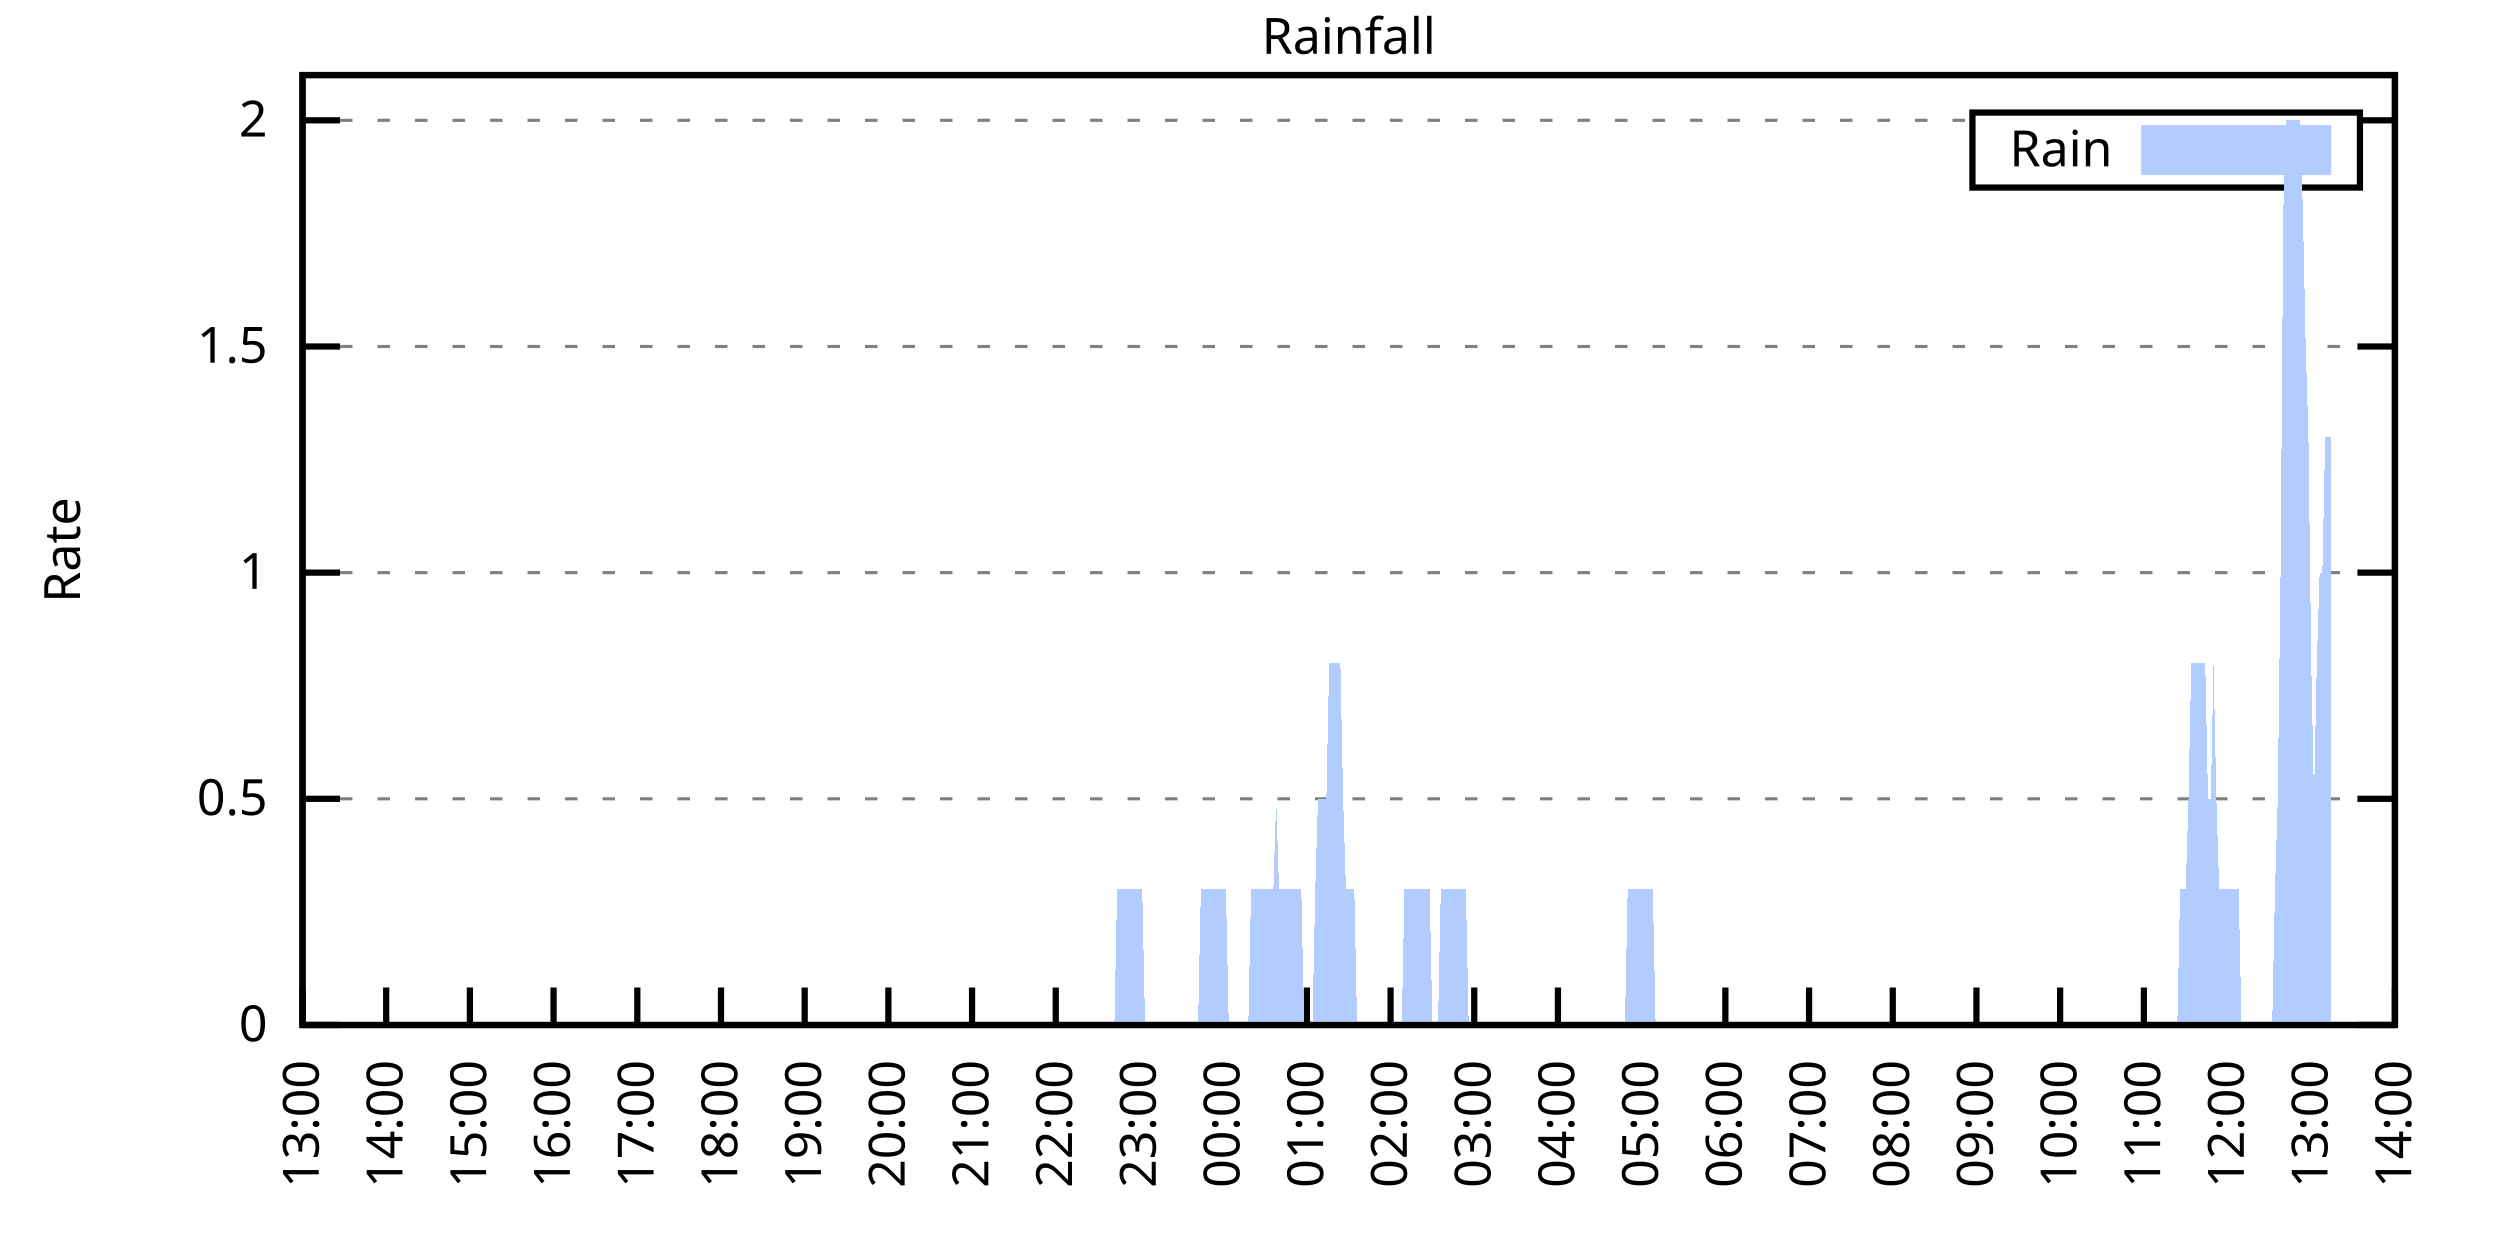
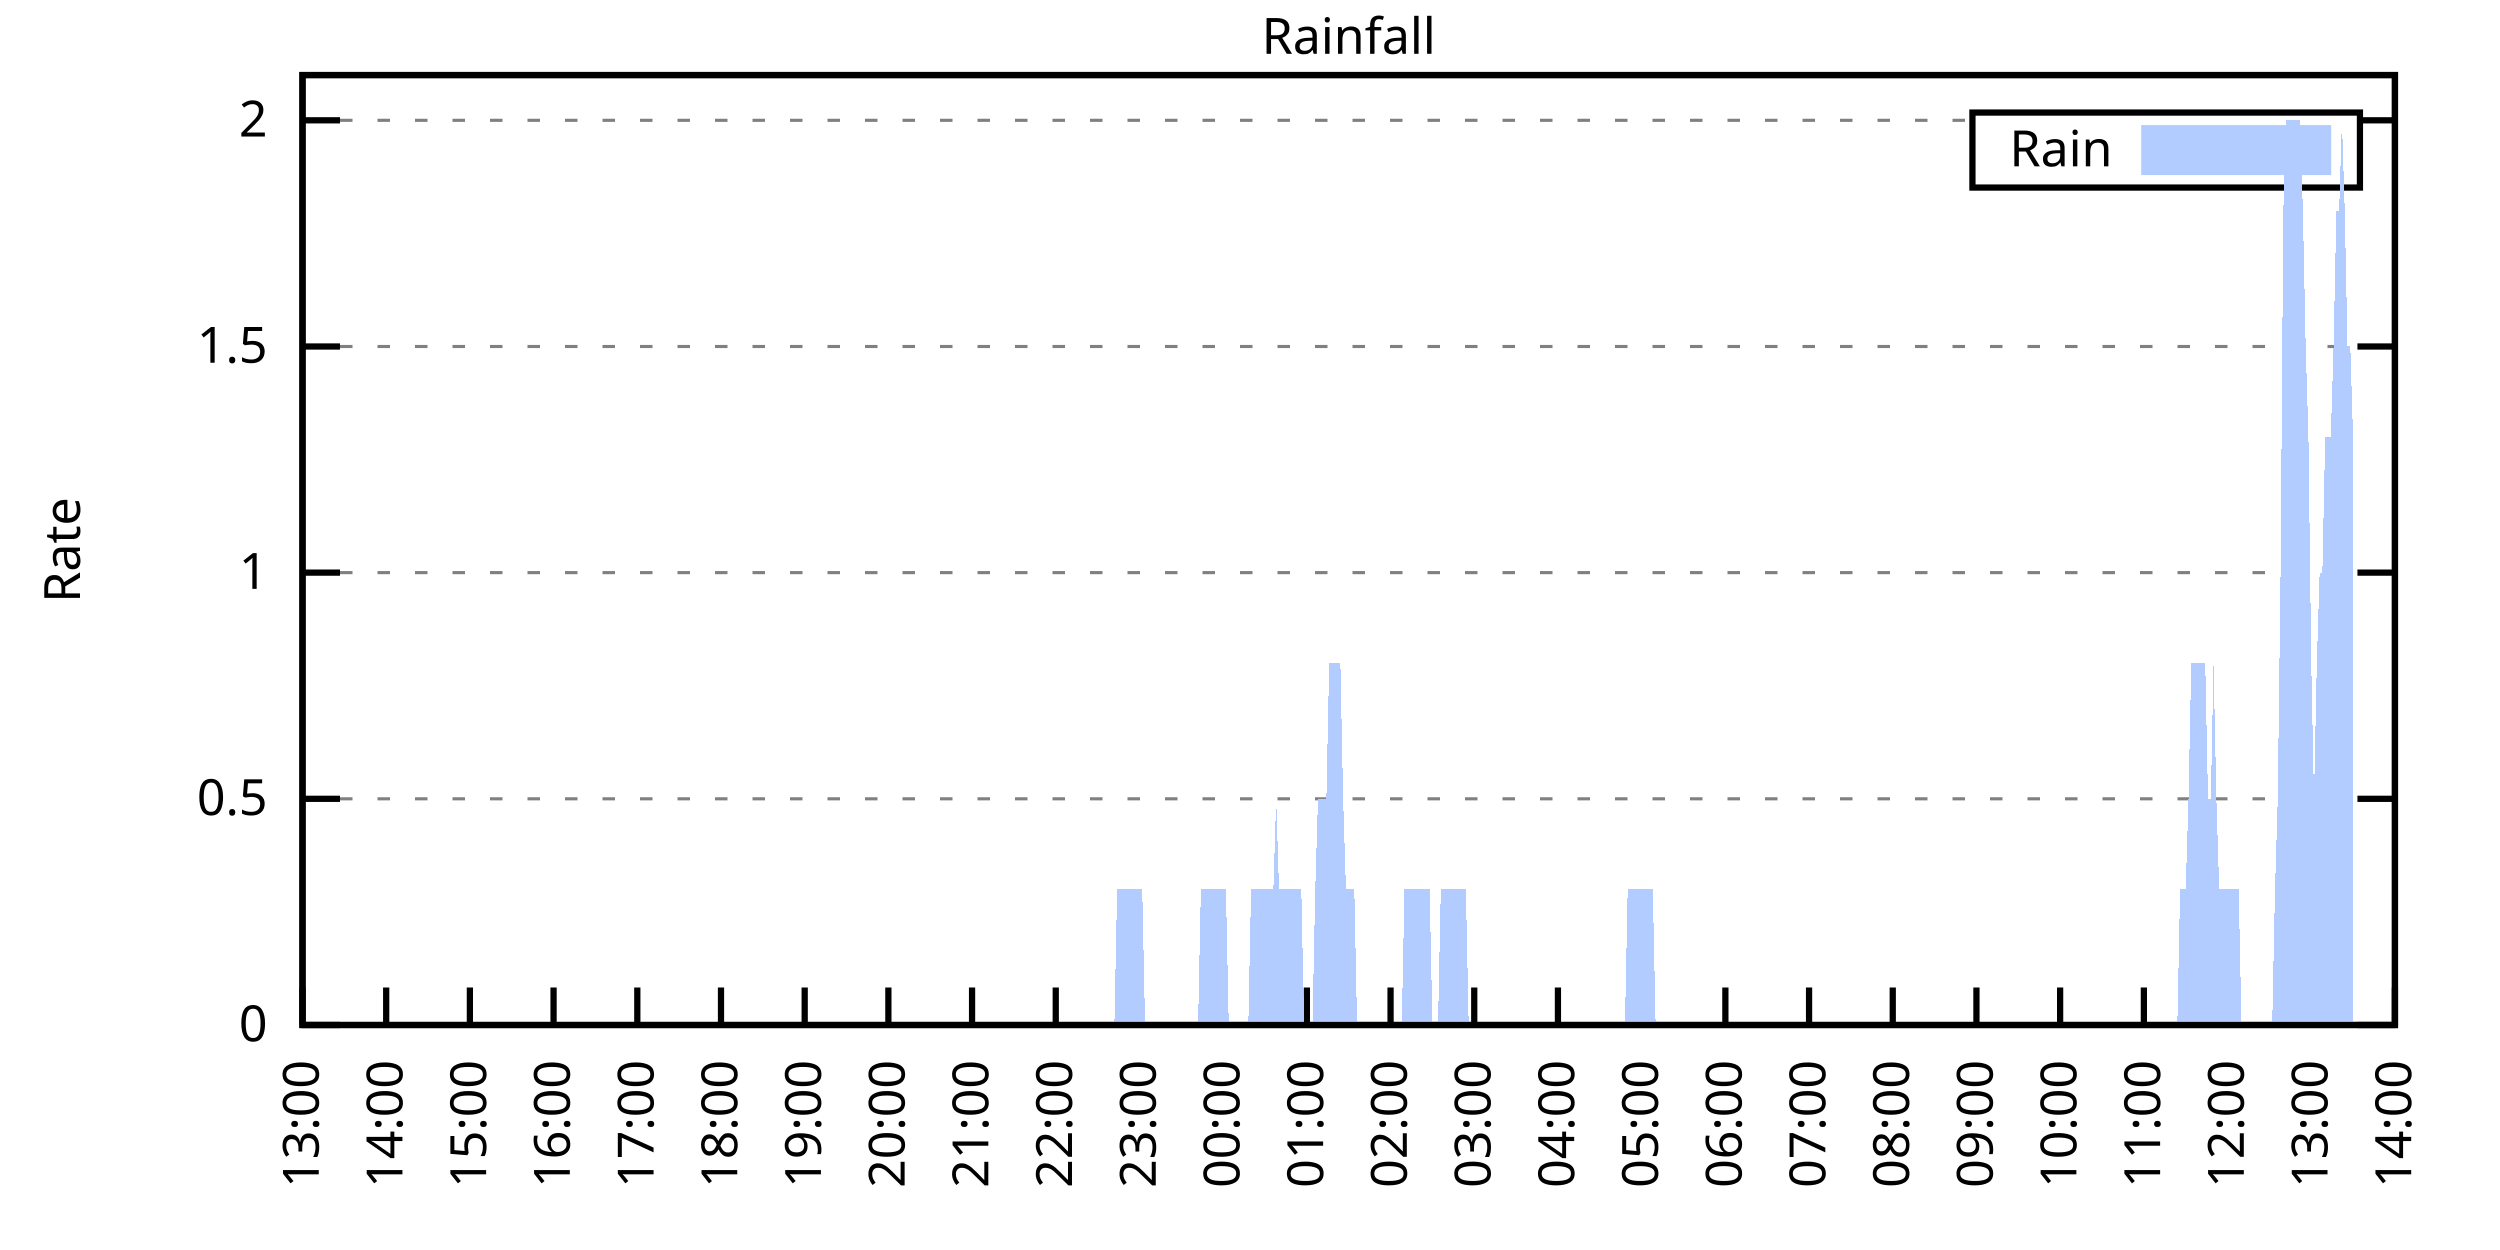
<svg xmlns="http://www.w3.org/2000/svg" xmlns:xlink="http://www.w3.org/1999/xlink" width="400" height="200" viewBox="0 0 400 200">
  <g id="gnuplot_canvas">
    <rect x="0" y="0" width="400" height="200" fill="none" />
    <defs>
      <circle id="gpDot" r="0.5" stroke-width="0.5" stroke="currentColor" />
      <path id="gpPt0" stroke-width="0.333" stroke="currentColor" d="M-1,0 h2 M0,-1 v2" />
      <path id="gpPt1" stroke-width="0.333" stroke="currentColor" d="M-1,-1 L1,1 M1,-1 L-1,1" />
      <path id="gpPt2" stroke-width="0.333" stroke="currentColor" d="M-1,0 L1,0 M0,-1 L0,1 M-1,-1 L1,1 M-1,1 L1,-1" />
      <rect id="gpPt3" stroke-width="0.333" stroke="currentColor" x="-1" y="-1" width="2" height="2" />
      <rect id="gpPt4" stroke-width="0.333" stroke="currentColor" fill="currentColor" x="-1" y="-1" width="2" height="2" />
      <circle id="gpPt5" stroke-width="0.333" stroke="currentColor" cx="0" cy="0" r="1" />
      <use xlink:href="#gpPt5" id="gpPt6" fill="currentColor" stroke="none" />
      <path id="gpPt7" stroke-width="0.333" stroke="currentColor" d="M0,-1.33 L-1.33,0.67 L1.33,0.67 z" />
      <use xlink:href="#gpPt7" id="gpPt8" fill="currentColor" stroke="none" />
      <use xlink:href="#gpPt7" id="gpPt9" stroke="currentColor" transform="rotate(180)" />
      <use xlink:href="#gpPt9" id="gpPt10" fill="currentColor" stroke="none" />
      <use xlink:href="#gpPt3" id="gpPt11" stroke="currentColor" transform="rotate(45)" />
      <use xlink:href="#gpPt11" id="gpPt12" fill="currentColor" stroke="none" />
      <path id="gpPt13" stroke-width="0.333" stroke="currentColor" d="M0,1.330 L1.265,0.411 L0.782,-1.067 L-0.782,-1.076 L-1.265,0.411 z" />
      <use xlink:href="#gpPt13" id="gpPt14" fill="currentColor" stroke="none" />
      <filter id="textbox" filterUnits="objectBoundingBox" x="0" y="0" height="1" width="1">
        <feFlood flood-color="white" flood-opacity="1" result="bgnd" />
        <feComposite in="SourceGraphic" in2="bgnd" operator="atop" />
      </filter>
      <filter id="greybox" filterUnits="objectBoundingBox" x="0" y="0" height="1" width="1">
        <feFlood flood-color="lightgrey" flood-opacity="1" result="grey" />
        <feComposite in="SourceGraphic" in2="grey" operator="atop" />
      </filter>
    </defs>
    <g fill="none" color="white" stroke="currentColor" stroke-width="1.00" stroke-linecap="butt" stroke-linejoin="miter">
</g>
    <g fill="none" color="black" stroke="currentColor" stroke-width="1.00" stroke-linecap="butt" stroke-linejoin="miter">
      <g stroke="none" shape-rendering="crispEdges">
        <polygon fill="rgb(255, 255, 255)" points="48.40,164.00 383.18,164.00 383.18,12.02 48.40,12.02 " />
      </g>
    </g>
    <g fill="none" color="black" stroke="currentColor" stroke-width="1.00" stroke-linecap="butt" stroke-linejoin="miter">
</g>
    <g fill="none" color="black" stroke="black" stroke-width="0.50" stroke-linecap="butt" stroke-linejoin="miter">
</g>
    <g fill="none" color="gray" stroke="currentColor" stroke-width="0.50" stroke-linecap="butt" stroke-linejoin="miter">
      <path stroke="gray" stroke-dasharray="2,4" class="gridline" d="M48.40,164.00 L383.19,164.00  " />
    </g>
    <g fill="none" color="gray" stroke="gray" stroke-width="1.00" stroke-linecap="butt" stroke-linejoin="miter">
</g>
    <g fill="none" color="black" stroke="currentColor" stroke-width="1.00" stroke-linecap="butt" stroke-linejoin="miter">
      <path stroke="black" d="M48.40,164.00 L54.40,164.00 M383.19,164.00 L377.19,164.00  " />
      <g transform="translate(42.80,166.60)" stroke="none" fill="black" font-family="Sans" font-size="8.00" text-anchor="end">
        <text>
          <tspan font-family="Sans"> 0</tspan>
        </text>
      </g>
    </g>
    <g fill="none" color="black" stroke="currentColor" stroke-width="1.00" stroke-linecap="butt" stroke-linejoin="miter">
</g>
    <g fill="none" color="black" stroke="black" stroke-width="0.50" stroke-linecap="butt" stroke-linejoin="miter">
</g>
    <g fill="none" color="gray" stroke="currentColor" stroke-width="0.50" stroke-linecap="butt" stroke-linejoin="miter">
      <path stroke="gray" stroke-dasharray="2,4" class="gridline" d="M48.40,127.81 L383.19,127.81  " />
    </g>
    <g fill="none" color="gray" stroke="gray" stroke-width="1.00" stroke-linecap="butt" stroke-linejoin="miter">
</g>
    <g fill="none" color="black" stroke="currentColor" stroke-width="1.00" stroke-linecap="butt" stroke-linejoin="miter">
      <path stroke="black" d="M48.40,127.81 L54.40,127.81 M383.19,127.81 L377.19,127.81  " />
      <g transform="translate(42.80,130.41)" stroke="none" fill="black" font-family="Sans" font-size="8.00" text-anchor="end">
        <text>
          <tspan font-family="Sans"> 0.5</tspan>
        </text>
      </g>
    </g>
    <g fill="none" color="black" stroke="currentColor" stroke-width="1.00" stroke-linecap="butt" stroke-linejoin="miter">
</g>
    <g fill="none" color="black" stroke="black" stroke-width="0.50" stroke-linecap="butt" stroke-linejoin="miter">
</g>
    <g fill="none" color="gray" stroke="currentColor" stroke-width="0.50" stroke-linecap="butt" stroke-linejoin="miter">
      <path stroke="gray" stroke-dasharray="2,4" class="gridline" d="M48.40,91.62 L383.19,91.62  " />
    </g>
    <g fill="none" color="gray" stroke="gray" stroke-width="1.00" stroke-linecap="butt" stroke-linejoin="miter">
</g>
    <g fill="none" color="black" stroke="currentColor" stroke-width="1.00" stroke-linecap="butt" stroke-linejoin="miter">
      <path stroke="black" d="M48.40,91.62 L54.40,91.62 M383.19,91.62 L377.19,91.62  " />
      <g transform="translate(42.80,94.22)" stroke="none" fill="black" font-family="Sans" font-size="8.00" text-anchor="end">
        <text>
          <tspan font-family="Sans"> 1</tspan>
        </text>
      </g>
    </g>
    <g fill="none" color="black" stroke="currentColor" stroke-width="1.00" stroke-linecap="butt" stroke-linejoin="miter">
</g>
    <g fill="none" color="black" stroke="black" stroke-width="0.50" stroke-linecap="butt" stroke-linejoin="miter">
</g>
    <g fill="none" color="gray" stroke="currentColor" stroke-width="0.50" stroke-linecap="butt" stroke-linejoin="miter">
      <path stroke="gray" stroke-dasharray="2,4" class="gridline" d="M48.40,55.44 L383.19,55.44  " />
    </g>
    <g fill="none" color="gray" stroke="gray" stroke-width="1.00" stroke-linecap="butt" stroke-linejoin="miter">
</g>
    <g fill="none" color="black" stroke="currentColor" stroke-width="1.00" stroke-linecap="butt" stroke-linejoin="miter">
      <path stroke="black" d="M48.40,55.44 L54.40,55.44 M383.19,55.44 L377.19,55.44  " />
      <g transform="translate(42.80,58.04)" stroke="none" fill="black" font-family="Sans" font-size="8.00" text-anchor="end">
        <text>
          <tspan font-family="Sans"> 1.5</tspan>
        </text>
      </g>
    </g>
    <g fill="none" color="black" stroke="currentColor" stroke-width="1.00" stroke-linecap="butt" stroke-linejoin="miter">
</g>
    <g fill="none" color="black" stroke="black" stroke-width="0.50" stroke-linecap="butt" stroke-linejoin="miter">
</g>
    <g fill="none" color="gray" stroke="currentColor" stroke-width="0.50" stroke-linecap="butt" stroke-linejoin="miter">
      <path stroke="gray" stroke-dasharray="2,4" class="gridline" d="M48.40,19.25 L315.59,19.25 M377.59,19.25 L383.19,19.25  " />
    </g>
    <g fill="none" color="gray" stroke="gray" stroke-width="1.00" stroke-linecap="butt" stroke-linejoin="miter">
</g>
    <g fill="none" color="black" stroke="currentColor" stroke-width="1.00" stroke-linecap="butt" stroke-linejoin="miter">
      <path stroke="black" d="M48.40,19.25 L54.40,19.25 M383.19,19.25 L377.19,19.25  " />
      <g transform="translate(42.80,21.85)" stroke="none" fill="black" font-family="Sans" font-size="8.00" text-anchor="end">
        <text>
          <tspan font-family="Sans"> 2</tspan>
        </text>
      </g>
    </g>
    <g fill="none" color="black" stroke="currentColor" stroke-width="1.00" stroke-linecap="butt" stroke-linejoin="miter">
      <path stroke="black" d="M48.40,164.00 L48.40,158.00  " />
      <g transform="translate(51.00,169.60) rotate(270.00)" stroke="none" fill="black" font-family="Sans" font-size="8.00" text-anchor="end">
        <text>
          <tspan font-family="Sans">13:00</tspan>
        </text>
      </g>
    </g>
    <g fill="none" color="black" stroke="currentColor" stroke-width="1.00" stroke-linecap="butt" stroke-linejoin="miter">
      <path stroke="black" d="M61.79,164.00 L61.79,158.00  " />
      <g transform="translate(64.39,169.60) rotate(270.00)" stroke="none" fill="black" font-family="Sans" font-size="8.00" text-anchor="end">
        <text>
          <tspan font-family="Sans">14:00</tspan>
        </text>
      </g>
    </g>
    <g fill="none" color="black" stroke="currentColor" stroke-width="1.00" stroke-linecap="butt" stroke-linejoin="miter">
      <path stroke="black" d="M75.18,164.00 L75.18,158.00  " />
      <g transform="translate(77.78,169.60) rotate(270.00)" stroke="none" fill="black" font-family="Sans" font-size="8.00" text-anchor="end">
        <text>
          <tspan font-family="Sans">15:00</tspan>
        </text>
      </g>
    </g>
    <g fill="none" color="black" stroke="currentColor" stroke-width="1.00" stroke-linecap="butt" stroke-linejoin="miter">
      <path stroke="black" d="M88.57,164.00 L88.57,158.00  " />
      <g transform="translate(91.17,169.60) rotate(270.00)" stroke="none" fill="black" font-family="Sans" font-size="8.00" text-anchor="end">
        <text>
          <tspan font-family="Sans">16:00</tspan>
        </text>
      </g>
    </g>
    <g fill="none" color="black" stroke="currentColor" stroke-width="1.00" stroke-linecap="butt" stroke-linejoin="miter">
      <path stroke="black" d="M101.97,164.00 L101.97,158.00  " />
      <g transform="translate(104.57,169.60) rotate(270.00)" stroke="none" fill="black" font-family="Sans" font-size="8.00" text-anchor="end">
        <text>
          <tspan font-family="Sans">17:00</tspan>
        </text>
      </g>
    </g>
    <g fill="none" color="black" stroke="currentColor" stroke-width="1.00" stroke-linecap="butt" stroke-linejoin="miter">
      <path stroke="black" d="M115.36,164.00 L115.36,158.00  " />
      <g transform="translate(117.96,169.60) rotate(270.00)" stroke="none" fill="black" font-family="Sans" font-size="8.00" text-anchor="end">
        <text>
          <tspan font-family="Sans">18:00</tspan>
        </text>
      </g>
    </g>
    <g fill="none" color="black" stroke="currentColor" stroke-width="1.00" stroke-linecap="butt" stroke-linejoin="miter">
      <path stroke="black" d="M128.75,164.00 L128.75,158.00  " />
      <g transform="translate(131.35,169.60) rotate(270.00)" stroke="none" fill="black" font-family="Sans" font-size="8.00" text-anchor="end">
        <text>
          <tspan font-family="Sans">19:00</tspan>
        </text>
      </g>
    </g>
    <g fill="none" color="black" stroke="currentColor" stroke-width="1.00" stroke-linecap="butt" stroke-linejoin="miter">
      <path stroke="black" d="M142.14,164.00 L142.14,158.00  " />
      <g transform="translate(144.74,169.60) rotate(270.00)" stroke="none" fill="black" font-family="Sans" font-size="8.00" text-anchor="end">
        <text>
          <tspan font-family="Sans">20:00</tspan>
        </text>
      </g>
    </g>
    <g fill="none" color="black" stroke="currentColor" stroke-width="1.00" stroke-linecap="butt" stroke-linejoin="miter">
      <path stroke="black" d="M155.53,164.00 L155.53,158.00  " />
      <g transform="translate(158.13,169.60) rotate(270.00)" stroke="none" fill="black" font-family="Sans" font-size="8.00" text-anchor="end">
        <text>
          <tspan font-family="Sans">21:00</tspan>
        </text>
      </g>
    </g>
    <g fill="none" color="black" stroke="currentColor" stroke-width="1.00" stroke-linecap="butt" stroke-linejoin="miter">
      <path stroke="black" d="M168.92,164.00 L168.92,158.00  " />
      <g transform="translate(171.52,169.60) rotate(270.00)" stroke="none" fill="black" font-family="Sans" font-size="8.00" text-anchor="end">
        <text>
          <tspan font-family="Sans">22:00</tspan>
        </text>
      </g>
    </g>
    <g fill="none" color="black" stroke="currentColor" stroke-width="1.00" stroke-linecap="butt" stroke-linejoin="miter">
      <path stroke="black" d="M182.32,164.00 L182.32,158.00  " />
      <g transform="translate(184.92,169.60) rotate(270.00)" stroke="none" fill="black" font-family="Sans" font-size="8.00" text-anchor="end">
        <text>
          <tspan font-family="Sans">23:00</tspan>
        </text>
      </g>
    </g>
    <g fill="none" color="black" stroke="currentColor" stroke-width="1.00" stroke-linecap="butt" stroke-linejoin="miter">
      <path stroke="black" d="M195.71,164.00 L195.71,158.00  " />
      <g transform="translate(198.31,169.60) rotate(270.00)" stroke="none" fill="black" font-family="Sans" font-size="8.00" text-anchor="end">
        <text>
          <tspan font-family="Sans">00:00</tspan>
        </text>
      </g>
    </g>
    <g fill="none" color="black" stroke="currentColor" stroke-width="1.00" stroke-linecap="butt" stroke-linejoin="miter">
      <path stroke="black" d="M209.10,164.00 L209.10,158.00  " />
      <g transform="translate(211.70,169.60) rotate(270.00)" stroke="none" fill="black" font-family="Sans" font-size="8.00" text-anchor="end">
        <text>
          <tspan font-family="Sans">01:00</tspan>
        </text>
      </g>
    </g>
    <g fill="none" color="black" stroke="currentColor" stroke-width="1.00" stroke-linecap="butt" stroke-linejoin="miter">
      <path stroke="black" d="M222.49,164.00 L222.49,158.00  " />
      <g transform="translate(225.09,169.60) rotate(270.00)" stroke="none" fill="black" font-family="Sans" font-size="8.00" text-anchor="end">
        <text>
          <tspan font-family="Sans">02:00</tspan>
        </text>
      </g>
    </g>
    <g fill="none" color="black" stroke="currentColor" stroke-width="1.00" stroke-linecap="butt" stroke-linejoin="miter">
      <path stroke="black" d="M235.88,164.00 L235.88,158.00  " />
      <g transform="translate(238.48,169.60) rotate(270.00)" stroke="none" fill="black" font-family="Sans" font-size="8.00" text-anchor="end">
        <text>
          <tspan font-family="Sans">03:00</tspan>
        </text>
      </g>
    </g>
    <g fill="none" color="black" stroke="currentColor" stroke-width="1.00" stroke-linecap="butt" stroke-linejoin="miter">
      <path stroke="black" d="M249.27,164.00 L249.27,158.00  " />
      <g transform="translate(251.87,169.60) rotate(270.00)" stroke="none" fill="black" font-family="Sans" font-size="8.00" text-anchor="end">
        <text>
          <tspan font-family="Sans">04:00</tspan>
        </text>
      </g>
    </g>
    <g fill="none" color="black" stroke="currentColor" stroke-width="1.00" stroke-linecap="butt" stroke-linejoin="miter">
      <path stroke="black" d="M262.67,164.00 L262.67,158.00  " />
      <g transform="translate(265.27,169.60) rotate(270.00)" stroke="none" fill="black" font-family="Sans" font-size="8.00" text-anchor="end">
        <text>
          <tspan font-family="Sans">05:00</tspan>
        </text>
      </g>
    </g>
    <g fill="none" color="black" stroke="currentColor" stroke-width="1.00" stroke-linecap="butt" stroke-linejoin="miter">
      <path stroke="black" d="M276.06,164.00 L276.06,158.00  " />
      <g transform="translate(278.66,169.60) rotate(270.00)" stroke="none" fill="black" font-family="Sans" font-size="8.00" text-anchor="end">
        <text>
          <tspan font-family="Sans">06:00</tspan>
        </text>
      </g>
    </g>
    <g fill="none" color="black" stroke="currentColor" stroke-width="1.00" stroke-linecap="butt" stroke-linejoin="miter">
      <path stroke="black" d="M289.45,164.00 L289.45,158.00  " />
      <g transform="translate(292.05,169.60) rotate(270.00)" stroke="none" fill="black" font-family="Sans" font-size="8.00" text-anchor="end">
        <text>
          <tspan font-family="Sans">07:00</tspan>
        </text>
      </g>
    </g>
    <g fill="none" color="black" stroke="currentColor" stroke-width="1.00" stroke-linecap="butt" stroke-linejoin="miter">
      <path stroke="black" d="M302.84,164.00 L302.84,158.00  " />
      <g transform="translate(305.44,169.60) rotate(270.00)" stroke="none" fill="black" font-family="Sans" font-size="8.00" text-anchor="end">
        <text>
          <tspan font-family="Sans">08:00</tspan>
        </text>
      </g>
    </g>
    <g fill="none" color="black" stroke="currentColor" stroke-width="1.00" stroke-linecap="butt" stroke-linejoin="miter">
      <path stroke="black" d="M316.23,164.00 L316.23,158.00  " />
      <g transform="translate(318.83,169.60) rotate(270.00)" stroke="none" fill="black" font-family="Sans" font-size="8.00" text-anchor="end">
        <text>
          <tspan font-family="Sans">09:00</tspan>
        </text>
      </g>
    </g>
    <g fill="none" color="black" stroke="currentColor" stroke-width="1.00" stroke-linecap="butt" stroke-linejoin="miter">
      <path stroke="black" d="M329.62,164.00 L329.62,158.00  " />
      <g transform="translate(332.22,169.60) rotate(270.00)" stroke="none" fill="black" font-family="Sans" font-size="8.00" text-anchor="end">
        <text>
          <tspan font-family="Sans">10:00</tspan>
        </text>
      </g>
    </g>
    <g fill="none" color="black" stroke="currentColor" stroke-width="1.00" stroke-linecap="butt" stroke-linejoin="miter">
      <path stroke="black" d="M343.02,164.00 L343.02,158.00  " />
      <g transform="translate(345.62,169.60) rotate(270.00)" stroke="none" fill="black" font-family="Sans" font-size="8.00" text-anchor="end">
        <text>
          <tspan font-family="Sans">11:00</tspan>
        </text>
      </g>
    </g>
    <g fill="none" color="black" stroke="currentColor" stroke-width="1.00" stroke-linecap="butt" stroke-linejoin="miter">
      <path stroke="black" d="M356.41,164.00 L356.41,158.00  " />
      <g transform="translate(359.01,169.60) rotate(270.00)" stroke="none" fill="black" font-family="Sans" font-size="8.00" text-anchor="end">
        <text>
          <tspan font-family="Sans">12:00</tspan>
        </text>
      </g>
    </g>
    <g fill="none" color="black" stroke="currentColor" stroke-width="1.00" stroke-linecap="butt" stroke-linejoin="miter">
      <path stroke="black" d="M369.80,164.00 L369.80,158.00  " />
      <g transform="translate(372.40,169.60) rotate(270.00)" stroke="none" fill="black" font-family="Sans" font-size="8.00" text-anchor="end">
        <text>
          <tspan font-family="Sans">13:00</tspan>
        </text>
      </g>
    </g>
    <g fill="none" color="black" stroke="currentColor" stroke-width="1.00" stroke-linecap="butt" stroke-linejoin="miter">
      <path stroke="black" d="M383.19,164.00 L383.19,158.00  " />
      <g transform="translate(385.79,169.60) rotate(270.00)" stroke="none" fill="black" font-family="Sans" font-size="8.00" text-anchor="end">
        <text>
          <tspan font-family="Sans">14:00</tspan>
        </text>
      </g>
    </g>
    <g fill="none" color="black" stroke="currentColor" stroke-width="1.00" stroke-linecap="butt" stroke-linejoin="miter">
</g>
    <g fill="none" color="black" stroke="currentColor" stroke-width="1.00" stroke-linecap="butt" stroke-linejoin="miter">
      <path stroke="black" d="M48.40,12.01 L48.40,164.00 L383.19,164.00 L383.19,12.01 L48.40,12.01 Z  " />
    </g>
    <g fill="none" color="black" stroke="currentColor" stroke-width="1.00" stroke-linecap="butt" stroke-linejoin="miter">
</g>
    <g fill="none" color="black" stroke="currentColor" stroke-width="1.00" stroke-linecap="butt" stroke-linejoin="miter">
      <path stroke="black" d="M315.59,30.01 L315.59,18.01 L377.59,18.01 L377.59,30.01 L315.59,30.01 Z  " />
    </g>
    <g id="Rainfall_plot_1">
      <g fill="none" color="white" stroke="black" stroke-width="2.00" stroke-linecap="butt" stroke-linejoin="miter">
</g>
      <g fill="none" color="black" stroke="currentColor" stroke-width="2.00" stroke-linecap="butt" stroke-linejoin="miter">
        <g transform="translate(337.99,26.61)" stroke="none" fill="black" font-family="Sans" font-size="8.00" text-anchor="end">
          <text>
            <tspan font-family="Sans">Rain</tspan>
          </text>
        </g>
      </g>
      <g fill="none" color="black" stroke="currentColor" stroke-width="2.00" stroke-linecap="butt" stroke-linejoin="miter">
        <g stroke="none" shape-rendering="crispEdges">
          <polygon fill="rgb(178, 204, 255)" points="343.59,27.01 371.99,27.01 371.99,21.01 343.59,21.01 " />
        </g>
        <path stroke="rgb(178, 204, 255)" d="M343.59,27.01 L371.99,27.01 L371.99,21.01 L343.59,21.01 L343.59,27.01 Z  " />
      </g>
      <g fill="none" color="black" stroke="currentColor" stroke-width="2.00" stroke-linecap="butt" stroke-linejoin="miter">
        <g stroke="none" shape-rendering="crispEdges">
-           <polygon fill="rgb(178, 204, 255)" points="51.97,164.00 52.42,164.00 52.86,164.00 53.31,164.00 53.76,164.00 54.20,164.00 54.65,164.00 55.10,164.00 55.54,164.00 55.99,164.00 56.43,164.00 56.88,164.00 57.33,164.00 57.77,164.00 58.22,164.00 58.67,164.00 59.11,164.00 59.56,164.00 60.01,164.00 60.45,164.00 60.90,164.00 61.35,164.00 61.79,164.00 62.24,164.00 62.68,164.00 63.13,164.00 63.58,164.00 64.02,164.00 64.47,164.00 64.92,164.00 65.36,164.00 65.81,164.00 66.26,164.00 66.70,164.00 67.15,164.00 67.59,164.00 68.04,164.00 68.49,164.00 68.93,164.00 69.38,164.00 69.83,164.00 70.27,164.00 70.72,164.00 71.17,164.00 71.61,164.00 72.06,164.00 72.50,164.00 72.95,164.00 73.40,164.00 73.84,164.00 74.29,164.00 74.74,164.00 75.18,164.00 75.63,164.00 76.08,164.00 76.52,164.00 76.97,164.00 77.42,164.00 77.86,164.00 78.31,164.00 78.75,164.00 79.20,164.00 79.65,164.00 80.09,164.00 80.54,164.00 80.99,164.00 81.43,164.00 81.88,164.00 82.33,164.00 82.77,164.00 83.22,164.00 83.66,164.00 84.11,164.00 84.56,164.00 85.00,164.00 85.45,164.00 85.90,164.00 86.34,164.00 86.79,164.00 87.24,164.00 87.68,164.00 88.13,164.00 88.57,164.00 89.02,164.00 89.47,164.00 89.91,164.00 90.36,164.00 90.81,164.00 91.25,164.00 91.70,164.00 92.15,164.00 92.59,164.00 93.04,164.00 93.49,164.00 93.93,164.00 94.38,164.00 94.82,164.00 95.27,164.00 95.72,164.00 96.16,164.00 96.61,164.00 97.06,164.00 97.50,164.00 97.95,164.00 98.40,164.00 98.84,164.00 99.29,164.00 99.73,164.00 100.18,164.00 100.63,164.00 101.07,164.00 101.52,164.00 101.97,164.00 102.41,164.00 102.86,164.00 103.31,164.00 103.75,164.00 104.20,164.00 104.64,164.00 105.09,164.00 105.54,164.00 105.98,164.00 106.43,164.00 106.88,164.00 107.32,164.00 107.77,164.00 108.22,164.00 108.66,164.00 109.11,164.00 109.55,164.00 110.00,164.00 110.45,164.00 110.89,164.00 111.34,164.00 111.79,164.00 112.23,164.00 112.68,164.00 113.13,164.00 113.57,164.00 114.02,164.00 114.47,164.00 114.91,164.00 115.36,164.00 115.80,164.00 116.25,164.00 116.70,164.00 117.14,164.00 117.59,164.00 118.04,164.00 118.48,164.00 118.93,164.00 119.38,164.00 119.82,164.00 120.27,164.00 120.71,164.00 121.16,164.00 121.61,164.00 122.05,164.00 122.50,164.00 122.95,164.00 123.39,164.00 123.84,164.00 124.29,164.00 124.73,164.00 125.18,164.00 125.62,164.00 126.07,164.00 126.52,164.00 126.96,164.00 127.41,164.00 127.86,164.00 128.30,164.00 128.75,164.00 129.20,164.00 129.64,164.00 130.09,164.00 130.54,164.00 130.98,164.00 131.43,164.00 131.87,164.00 132.32,164.00 132.77,164.00 133.21,164.00 133.66,164.00 134.11,164.00 134.55,164.00 135.00,164.00 135.45,164.00 135.89,164.00 136.34,164.00 136.78,164.00 137.23,164.00 137.68,164.00 138.12,164.00 138.57,164.00 139.02,164.00 139.46,164.00 139.91,164.00 140.36,164.00 140.80,164.00 141.25,164.00 141.69,164.00 142.14,164.00 142.59,164.00 143.03,164.00 143.48,164.00 143.93,164.00 144.37,164.00 144.82,164.00 145.27,164.00 145.71,164.00 146.16,164.00 146.61,164.00 147.05,164.00 147.50,164.00 147.94,164.00 148.39,164.00 148.84,164.00 149.28,164.00 149.73,164.00 150.18,164.00 150.62,164.00 151.07,164.00 151.52,164.00 151.96,164.00 152.41,164.00 152.85,164.00 153.30,164.00 153.75,164.00 154.19,164.00 154.64,164.00 155.09,164.00 155.53,164.00 155.98,164.00 156.43,164.00 156.87,164.00 157.32,164.00 157.76,164.00 158.21,164.00 158.66,164.00 159.10,164.00 159.55,164.00 160.00,164.00 160.44,164.00 160.89,164.00 161.34,164.00 161.78,164.00 162.23,164.00 162.67,164.00 163.12,164.00 163.57,164.00 164.01,164.00 164.46,164.00 164.91,164.00 165.35,164.00 165.80,164.00 166.25,164.00 166.69,164.00 167.14,164.00 167.59,164.00 168.03,164.00 168.48,164.00 168.92,164.00 169.37,164.00 169.82,164.00 170.26,164.00 170.71,164.00 171.16,164.00 171.60,164.00 172.05,164.00 172.50,164.00 172.94,164.00 173.39,164.00 173.83,164.00 174.28,164.00 174.73,164.00 175.17,164.00 175.62,164.00 176.07,164.00 176.51,164.00 176.96,164.00 177.41,164.00 177.85,164.00 178.30,164.00 178.74,142.29 179.19,142.29 179.64,142.29 180.08,142.29 180.53,142.29 180.98,142.29 181.42,142.29 181.87,142.29 182.32,142.29 182.76,142.29 183.21,164.00 183.66,164.00 184.10,164.00 184.55,164.00 184.99,164.00 185.44,164.00 185.89,164.00 186.33,164.00 186.78,164.00 187.23,164.00 187.67,164.00 188.12,164.00 188.57,164.00 189.01,164.00 189.46,164.00 189.90,164.00 190.35,164.00 190.80,164.00 191.24,164.00 191.69,164.00 192.14,142.29 192.58,142.29 193.03,142.29 193.48,142.29 193.92,142.29 194.37,142.29 194.81,142.29 195.26,142.29 195.71,142.29 196.15,142.29 196.60,164.00 197.05,164.00 197.49,164.00 197.94,164.00 198.39,164.00 198.83,164.00 199.28,164.00 199.73,164.00 200.17,142.29 200.62,142.29 201.06,142.29 201.51,142.29 201.96,142.29 202.40,142.29 202.85,142.29 203.30,142.29 203.74,142.29 204.19,127.81 204.64,142.29 205.08,142.29 205.53,142.29 205.97,142.29 206.42,142.29 206.87,142.29 207.31,142.29 207.76,142.29 208.21,142.29 208.65,164.00 209.10,164.00 209.55,164.00 209.99,164.00 210.44,142.29 210.88,127.81 211.33,127.81 211.78,127.81 212.22,127.81 212.67,106.10 213.12,106.10 213.56,106.10 214.01,106.10 214.46,106.10 214.90,127.81 215.35,142.29 215.80,142.29 216.24,142.29 216.69,142.29 217.13,164.00 217.58,164.00 218.03,164.00 218.47,164.00 218.92,164.00 219.37,164.00 219.81,164.00 220.26,164.00 220.71,164.00 221.15,164.00 221.60,164.00 222.04,164.00 222.49,164.00 222.94,164.00 223.38,164.00 223.83,164.00 224.28,164.00 224.72,142.29 225.17,142.29 225.62,142.29 226.06,142.29 226.51,142.29 226.95,142.29 227.40,142.29 227.85,142.29 228.29,142.29 228.74,142.29 229.19,164.00 229.63,164.00 230.08,164.00 230.53,142.29 230.97,142.29 231.42,142.29 231.86,142.29 232.31,142.29 232.76,142.29 233.20,142.29 233.65,142.29 234.10,142.29 234.54,142.29 234.99,164.00 235.44,164.00 235.88,164.00 236.33,164.00 236.78,164.00 237.22,164.00 237.67,164.00 238.11,164.00 238.56,164.00 239.01,164.00 239.45,164.00 239.90,164.00 240.35,164.00 240.79,164.00 241.24,164.00 241.69,164.00 242.13,164.00 242.58,164.00 243.02,164.00 243.47,164.00 243.92,164.00 244.36,164.00 244.81,164.00 245.26,164.00 245.70,164.00 246.15,164.00 246.60,164.00 247.04,164.00 247.49,164.00 247.93,164.00 248.38,164.00 248.83,164.00 249.27,164.00 249.72,164.00 250.17,164.00 250.61,164.00 251.06,164.00 251.51,164.00 251.95,164.00 252.40,164.00 252.85,164.00 253.29,164.00 253.74,164.00 254.18,164.00 254.63,164.00 255.08,164.00 255.52,164.00 255.97,164.00 256.42,164.00 256.86,164.00 257.31,164.00 257.76,164.00 258.20,164.00 258.65,164.00 259.09,164.00 259.54,164.00 259.99,164.00 260.43,142.29 260.88,142.29 261.33,142.29 261.77,142.29 262.22,142.29 262.67,142.29 263.11,142.29 263.56,142.29 264.00,142.29 264.45,142.29 264.90,164.00 265.34,164.00 265.79,164.00 266.24,164.00 266.68,164.00 267.13,164.00 267.58,164.00 268.02,164.00 268.47,164.00 268.92,164.00 269.36,164.00 269.81,164.00 270.25,164.00 270.70,164.00 271.15,164.00 271.59,164.00 272.04,164.00 272.49,164.00 272.93,164.00 273.38,164.00 273.83,164.00 274.27,164.00 274.72,164.00 275.16,164.00 275.61,164.00 276.06,164.00 276.50,164.00 276.95,164.00 277.40,164.00 277.84,164.00 278.29,164.00 278.74,164.00 279.18,164.00 279.63,164.00 280.07,164.00 280.52,164.00 280.97,164.00 281.41,164.00 281.86,164.00 282.31,164.00 282.75,164.00 283.20,164.00 283.65,164.00 284.09,164.00 284.54,164.00 284.98,164.00 285.43,164.00 285.88,164.00 286.32,164.00 286.77,164.00 287.22,164.00 287.66,164.00 288.11,164.00 288.56,164.00 289.00,164.00 289.45,164.00 289.90,164.00 290.34,164.00 290.79,164.00 291.23,164.00 291.68,164.00 292.13,164.00 292.57,164.00 293.02,164.00 293.47,164.00 293.91,164.00 294.36,164.00 294.81,164.00 295.25,164.00 295.70,164.00 296.14,164.00 296.59,164.00 297.04,164.00 297.48,164.00 297.93,164.00 298.38,164.00 298.82,164.00 299.27,164.00 299.72,164.00 300.16,164.00 300.61,164.00 301.05,164.00 301.50,164.00 301.95,164.00 302.39,164.00 302.84,164.00 303.29,164.00 303.73,164.00 304.18,164.00 304.63,164.00 305.07,164.00 305.52,164.00 305.97,164.00 306.41,164.00 306.86,164.00 307.30,164.00 307.75,164.00 308.20,164.00 308.64,164.00 309.09,164.00 309.54,164.00 309.98,164.00 310.43,164.00 310.88,164.00 311.32,164.00 311.77,164.00 312.21,164.00 312.66,164.00 313.11,164.00 313.55,164.00 314.00,164.00 314.45,164.00 314.89,164.00 315.34,164.00 315.79,164.00 316.23,164.00 316.68,164.00 317.12,164.00 317.57,164.00 318.02,164.00 318.46,164.00 318.91,164.00 319.36,164.00 319.80,164.00 320.25,164.00 320.70,164.00 321.14,164.00 321.59,164.00 322.04,164.00 322.48,164.00 322.93,164.00 323.37,164.00 323.82,164.00 324.27,164.00 324.71,164.00 325.16,164.00 325.61,164.00 326.05,164.00 326.50,164.00 326.95,164.00 327.39,164.00 327.84,164.00 328.28,164.00 328.73,164.00 329.18,164.00 329.62,164.00 330.07,164.00 330.52,164.00 330.96,164.00 331.41,164.00 331.86,164.00 332.30,164.00 332.75,164.00 333.19,164.00 333.64,164.00 334.09,164.00 334.53,164.00 334.98,164.00 335.43,164.00 335.87,164.00 336.32,164.00 336.77,164.00 337.21,164.00 337.66,164.00 338.10,164.00 338.55,164.00 339.00,164.00 339.44,164.00 339.89,164.00 340.34,164.00 340.78,164.00 341.23,164.00 341.68,164.00 342.12,164.00 342.57,164.00 343.02,164.00 343.46,164.00 343.91,164.00 344.35,164.00 344.80,164.00 345.25,164.00 345.69,164.00 346.14,164.00 346.59,164.00 347.03,164.00 347.48,164.00 347.93,164.00 348.37,164.00 348.82,142.29 349.26,142.29 349.71,142.29 350.16,127.81 350.60,106.10 351.05,106.10 351.50,106.10 351.94,106.10 352.39,106.10 352.84,106.10 353.28,127.81 353.73,127.81 354.17,106.10 354.62,127.81 355.07,142.29 355.51,142.29 355.96,142.29 356.41,142.29 356.85,142.29 357.30,142.29 357.75,142.29 358.19,142.29 358.64,164.00 359.09,164.00 359.53,164.00 359.98,164.00 360.42,164.00 360.87,164.00 361.32,164.00 361.76,164.00 362.21,164.00 362.66,164.00 363.10,164.00 363.55,164.00 364.00,142.29 364.44,127.81 364.89,91.62 365.33,33.72 365.78,19.25 366.23,19.25 366.67,19.25 367.12,19.25 367.57,19.25 368.01,19.25 368.46,33.72 368.91,55.44 369.35,69.91 369.80,106.10 370.24,127.81 370.69,106.10 371.14,91.62 371.58,91.62 372.03,69.91 372.48,69.91 372.92,69.91 372.92,164.00 51.97,164.00 " />
+           <polygon fill="rgb(178, 204, 255)" points="55.54,164.00 55.99,164.00 56.43,164.00 56.88,164.00 57.33,164.00 57.77,164.00 58.22,164.00 58.67,164.00 59.11,164.00 59.56,164.00 60.01,164.00 60.45,164.00 60.90,164.00 61.35,164.00 61.79,164.00 62.24,164.00 62.68,164.00 63.13,164.00 63.58,164.00 64.02,164.00 64.47,164.00 64.92,164.00 65.36,164.00 65.81,164.00 66.26,164.00 66.70,164.00 67.15,164.00 67.59,164.00 68.04,164.00 68.49,164.00 68.93,164.00 69.38,164.00 69.83,164.00 70.27,164.00 70.72,164.00 71.17,164.00 71.61,164.00 72.06,164.00 72.50,164.00 72.95,164.00 73.40,164.00 73.84,164.00 74.29,164.00 74.74,164.00 75.18,164.00 75.63,164.00 76.08,164.00 76.52,164.00 76.97,164.00 77.42,164.00 77.86,164.00 78.31,164.00 78.75,164.00 79.20,164.00 79.65,164.00 80.09,164.00 80.54,164.00 80.99,164.00 81.43,164.00 81.88,164.00 82.33,164.00 82.77,164.00 83.22,164.00 83.66,164.00 84.11,164.00 84.56,164.00 85.00,164.00 85.45,164.00 85.90,164.00 86.34,164.00 86.79,164.00 87.24,164.00 87.68,164.00 88.13,164.00 88.57,164.00 89.02,164.00 89.47,164.00 89.91,164.00 90.36,164.00 90.81,164.00 91.25,164.00 91.70,164.00 92.15,164.00 92.59,164.00 93.04,164.00 93.49,164.00 93.93,164.00 94.38,164.00 94.82,164.00 95.27,164.00 95.72,164.00 96.16,164.00 96.61,164.00 97.06,164.00 97.50,164.00 97.95,164.00 98.40,164.00 98.84,164.00 99.29,164.00 99.73,164.00 100.18,164.00 100.63,164.00 101.07,164.00 101.52,164.00 101.97,164.00 102.41,164.00 102.86,164.00 103.31,164.00 103.75,164.00 104.20,164.00 104.64,164.00 105.09,164.00 105.54,164.00 105.98,164.00 106.43,164.00 106.88,164.00 107.32,164.00 107.77,164.00 108.22,164.00 108.66,164.00 109.11,164.00 109.55,164.00 110.00,164.00 110.45,164.00 110.89,164.00 111.34,164.00 111.79,164.00 112.23,164.00 112.68,164.00 113.13,164.00 113.57,164.00 114.02,164.00 114.47,164.00 114.91,164.00 115.36,164.00 115.80,164.00 116.25,164.00 116.70,164.00 117.14,164.00 117.59,164.00 118.04,164.00 118.48,164.00 118.93,164.00 119.38,164.00 119.82,164.00 120.27,164.00 120.71,164.00 121.16,164.00 121.61,164.00 122.05,164.00 122.50,164.00 122.95,164.00 123.39,164.00 123.84,164.00 124.29,164.00 124.73,164.00 125.18,164.00 125.62,164.00 126.07,164.00 126.52,164.00 126.96,164.00 127.41,164.00 127.86,164.00 128.30,164.00 128.75,164.00 129.20,164.00 129.64,164.00 130.09,164.00 130.54,164.00 130.98,164.00 131.43,164.00 131.87,164.00 132.32,164.00 132.77,164.00 133.21,164.00 133.66,164.00 134.11,164.00 134.55,164.00 135.00,164.00 135.45,164.00 135.89,164.00 136.34,164.00 136.78,164.00 137.23,164.00 137.68,164.00 138.12,164.00 138.57,164.00 139.02,164.00 139.46,164.00 139.91,164.00 140.36,164.00 140.80,164.00 141.25,164.00 141.69,164.00 142.14,164.00 142.59,164.00 143.03,164.00 143.48,164.00 143.93,164.00 144.37,164.00 144.82,164.00 145.27,164.00 145.71,164.00 146.16,164.00 146.61,164.00 147.05,164.00 147.50,164.00 147.94,164.00 148.39,164.00 148.84,164.00 149.28,164.00 149.73,164.00 150.18,164.00 150.62,164.00 151.07,164.00 151.52,164.00 151.96,164.00 152.41,164.00 152.85,164.00 153.30,164.00 153.75,164.00 154.19,164.00 154.64,164.00 155.09,164.00 155.53,164.00 155.98,164.00 156.43,164.00 156.87,164.00 157.32,164.00 157.76,164.00 158.21,164.00 158.66,164.00 159.10,164.00 159.55,164.00 160.00,164.00 160.44,164.00 160.89,164.00 161.34,164.00 161.78,164.00 162.23,164.00 162.67,164.00 163.12,164.00 163.57,164.00 164.01,164.00 164.46,164.00 164.91,164.00 165.35,164.00 165.80,164.00 166.25,164.00 166.69,164.00 167.14,164.00 167.59,164.00 168.03,164.00 168.48,164.00 168.92,164.00 169.37,164.00 169.82,164.00 170.26,164.00 170.71,164.00 171.16,164.00 171.60,164.00 172.05,164.00 172.50,164.00 172.94,164.00 173.39,164.00 173.83,164.00 174.28,164.00 174.73,164.00 175.17,164.00 175.62,164.00 176.07,164.00 176.51,164.00 176.96,164.00 177.41,164.00 177.85,164.00 178.30,164.00 178.74,142.29 179.19,142.29 179.64,142.29 180.08,142.29 180.53,142.29 180.98,142.29 181.42,142.29 181.87,142.29 182.32,142.29 182.76,142.29 183.21,164.00 183.66,164.00 184.10,164.00 184.55,164.00 184.99,164.00 185.44,164.00 185.89,164.00 186.33,164.00 186.78,164.00 187.23,164.00 187.67,164.00 188.12,164.00 188.57,164.00 189.01,164.00 189.46,164.00 189.90,164.00 190.35,164.00 190.80,164.00 191.24,164.00 191.69,164.00 192.14,142.29 192.58,142.29 193.03,142.29 193.48,142.29 193.92,142.29 194.37,142.29 194.81,142.29 195.26,142.29 195.71,142.29 196.15,142.29 196.60,164.00 197.05,164.00 197.49,164.00 197.94,164.00 198.39,164.00 198.83,164.00 199.28,164.00 199.73,164.00 200.17,142.29 200.62,142.29 201.06,142.29 201.51,142.29 201.96,142.29 202.40,142.29 202.85,142.29 203.30,142.29 203.74,142.29 204.19,127.81 204.64,142.29 205.08,142.29 205.53,142.29 205.97,142.29 206.42,142.29 206.87,142.29 207.31,142.29 207.76,142.29 208.21,142.29 208.65,164.00 209.10,164.00 209.55,164.00 209.99,164.00 210.44,142.29 210.88,127.81 211.33,127.81 211.78,127.81 212.22,127.81 212.67,106.10 213.12,106.10 213.56,106.10 214.01,106.10 214.46,106.10 214.90,127.81 215.35,142.29 215.80,142.29 216.24,142.29 216.69,142.29 217.13,164.00 217.58,164.00 218.03,164.00 218.47,164.00 218.92,164.00 219.37,164.00 219.81,164.00 220.26,164.00 220.71,164.00 221.15,164.00 221.60,164.00 222.04,164.00 222.49,164.00 222.94,164.00 223.38,164.00 223.83,164.00 224.28,164.00 224.72,142.29 225.17,142.29 225.62,142.29 226.06,142.29 226.51,142.29 226.95,142.29 227.40,142.29 227.85,142.29 228.29,142.29 228.74,142.29 229.19,164.00 229.63,164.00 230.08,164.00 230.53,142.29 230.97,142.29 231.42,142.29 231.86,142.29 232.31,142.29 232.76,142.29 233.20,142.29 233.65,142.29 234.10,142.29 234.54,142.29 234.99,164.00 235.44,164.00 235.88,164.00 236.33,164.00 236.78,164.00 237.22,164.00 237.67,164.00 238.11,164.00 238.56,164.00 239.01,164.00 239.45,164.00 239.90,164.00 240.35,164.00 240.79,164.00 241.24,164.00 241.69,164.00 242.13,164.00 242.58,164.00 243.02,164.00 243.47,164.00 243.92,164.00 244.36,164.00 244.81,164.00 245.26,164.00 245.70,164.00 246.15,164.00 246.60,164.00 247.04,164.00 247.49,164.00 247.93,164.00 248.38,164.00 248.83,164.00 249.27,164.00 249.72,164.00 250.17,164.00 250.61,164.00 251.06,164.00 251.51,164.00 251.95,164.00 252.40,164.00 252.85,164.00 253.29,164.00 253.74,164.00 254.18,164.00 254.63,164.00 255.08,164.00 255.52,164.00 255.97,164.00 256.42,164.00 256.86,164.00 257.31,164.00 257.76,164.00 258.20,164.00 258.65,164.00 259.09,164.00 259.54,164.00 259.99,164.00 260.43,142.29 260.88,142.29 261.33,142.29 261.77,142.29 262.22,142.29 262.67,142.29 263.11,142.29 263.56,142.29 264.00,142.29 264.45,142.29 264.90,164.00 265.34,164.00 265.79,164.00 266.24,164.00 266.68,164.00 267.13,164.00 267.58,164.00 268.02,164.00 268.47,164.00 268.92,164.00 269.36,164.00 269.81,164.00 270.25,164.00 270.70,164.00 271.15,164.00 271.59,164.00 272.04,164.00 272.49,164.00 272.93,164.00 273.38,164.00 273.83,164.00 274.27,164.00 274.72,164.00 275.16,164.00 275.61,164.00 276.06,164.00 276.50,164.00 276.95,164.00 277.40,164.00 277.84,164.00 278.29,164.00 278.74,164.00 279.18,164.00 279.63,164.00 280.07,164.00 280.52,164.00 280.97,164.00 281.41,164.00 281.86,164.00 282.31,164.00 282.75,164.00 283.20,164.00 283.65,164.00 284.09,164.00 284.54,164.00 284.98,164.00 285.43,164.00 285.88,164.00 286.32,164.00 286.77,164.00 287.22,164.00 287.66,164.00 288.11,164.00 288.56,164.00 289.00,164.00 289.45,164.00 289.90,164.00 290.34,164.00 290.79,164.00 291.23,164.00 291.68,164.00 292.13,164.00 292.57,164.00 293.02,164.00 293.47,164.00 293.91,164.00 294.36,164.00 294.81,164.00 295.25,164.00 295.70,164.00 296.14,164.00 296.59,164.00 297.04,164.00 297.48,164.00 297.93,164.00 298.38,164.00 298.82,164.00 299.27,164.00 299.72,164.00 300.16,164.00 300.61,164.00 301.05,164.00 301.50,164.00 301.95,164.00 302.39,164.00 302.84,164.00 303.29,164.00 303.73,164.00 304.18,164.00 304.63,164.00 305.07,164.00 305.52,164.00 305.97,164.00 306.41,164.00 306.86,164.00 307.30,164.00 307.75,164.00 308.20,164.00 308.64,164.00 309.09,164.00 309.54,164.00 309.98,164.00 310.43,164.00 310.88,164.00 311.32,164.00 311.77,164.00 312.21,164.00 312.66,164.00 313.11,164.00 313.55,164.00 314.00,164.00 314.45,164.00 314.89,164.00 315.34,164.00 315.79,164.00 316.23,164.00 316.68,164.00 317.12,164.00 317.57,164.00 318.02,164.00 318.46,164.00 318.91,164.00 319.36,164.00 319.80,164.00 320.25,164.00 320.70,164.00 321.14,164.00 321.59,164.00 322.04,164.00 322.48,164.00 322.93,164.00 323.37,164.00 323.82,164.00 324.27,164.00 324.71,164.00 325.16,164.00 325.61,164.00 326.05,164.00 326.50,164.00 326.95,164.00 327.39,164.00 327.84,164.00 328.28,164.00 328.73,164.00 329.18,164.00 329.62,164.00 330.07,164.00 330.52,164.00 330.96,164.00 331.41,164.00 331.86,164.00 332.30,164.00 332.75,164.00 333.19,164.00 333.64,164.00 334.09,164.00 334.53,164.00 334.98,164.00 335.43,164.00 335.87,164.00 336.32,164.00 336.77,164.00 337.21,164.00 337.66,164.00 338.10,164.00 338.55,164.00 339.00,164.00 339.44,164.00 339.89,164.00 340.34,164.00 340.78,164.00 341.23,164.00 341.68,164.00 342.12,164.00 342.57,164.00 343.02,164.00 343.46,164.00 343.91,164.00 344.35,164.00 344.80,164.00 345.25,164.00 345.69,164.00 346.14,164.00 346.59,164.00 347.03,164.00 347.48,164.00 347.93,164.00 348.37,164.00 348.82,142.29 349.26,142.29 349.71,142.29 350.16,127.81 350.60,106.10 351.05,106.10 351.50,106.10 351.94,106.10 352.39,106.10 352.84,106.10 353.28,127.81 353.73,127.81 354.17,106.10 354.62,127.81 355.07,142.29 355.51,142.29 355.96,142.29 356.41,142.29 356.85,142.29 357.30,142.29 357.75,142.29 358.19,142.29 358.64,164.00 359.09,164.00 359.53,164.00 359.98,164.00 360.42,164.00 360.87,164.00 361.32,164.00 361.76,164.00 362.21,164.00 362.66,164.00 363.10,164.00 363.55,164.00 364.00,142.29 364.44,127.81 364.89,91.62 365.33,33.72 365.78,19.25 366.23,19.25 366.67,19.25 367.12,19.25 367.57,19.25 368.01,19.25 368.46,33.72 368.91,55.44 369.35,69.91 369.80,106.10 370.24,127.81 370.69,106.10 371.14,91.62 371.58,91.62 372.03,69.91 372.48,69.91 372.92,69.91 373.37,55.44 373.82,33.72 374.26,33.72 374.71,19.25 375.16,33.72 375.60,55.44 376.05,55.44 376.49,69.91 376.49,164.00 55.54,164.00 " />
        </g>
      </g>
    </g>
    <g fill="none" color="black" stroke="currentColor" stroke-width="2.00" stroke-linecap="butt" stroke-linejoin="miter">
</g>
    <g fill="none" color="black" stroke="black" stroke-width="1.00" stroke-linecap="butt" stroke-linejoin="miter">
</g>
    <g fill="none" color="black" stroke="currentColor" stroke-width="1.00" stroke-linecap="butt" stroke-linejoin="miter">
      <path stroke="black" d="M48.40,12.01 L48.40,164.00 L383.19,164.00 L383.19,12.01 L48.40,12.01 Z  " />
      <g transform="translate(12.80,88.01) rotate(270.00)" stroke="none" fill="black" font-family="Sans" font-size="8.00" text-anchor="middle">
        <text>
          <tspan font-family="Sans">Rate</tspan>
        </text>
      </g>
    </g>
    <g fill="none" color="black" stroke="currentColor" stroke-width="1.00" stroke-linecap="butt" stroke-linejoin="miter">
</g>
    <g fill="none" color="black" stroke="currentColor" stroke-width="1.00" stroke-linecap="butt" stroke-linejoin="miter">
      <g transform="translate(215.79,8.61)" stroke="none" fill="black" font-family="Sans" font-size="8.00" text-anchor="middle">
        <text>
          <tspan font-family="Sans">Rainfall</tspan>
        </text>
      </g>
    </g>
    <g fill="none" color="black" stroke="currentColor" stroke-width="1.00" stroke-linecap="butt" stroke-linejoin="miter">
</g>
  </g>
</svg>
